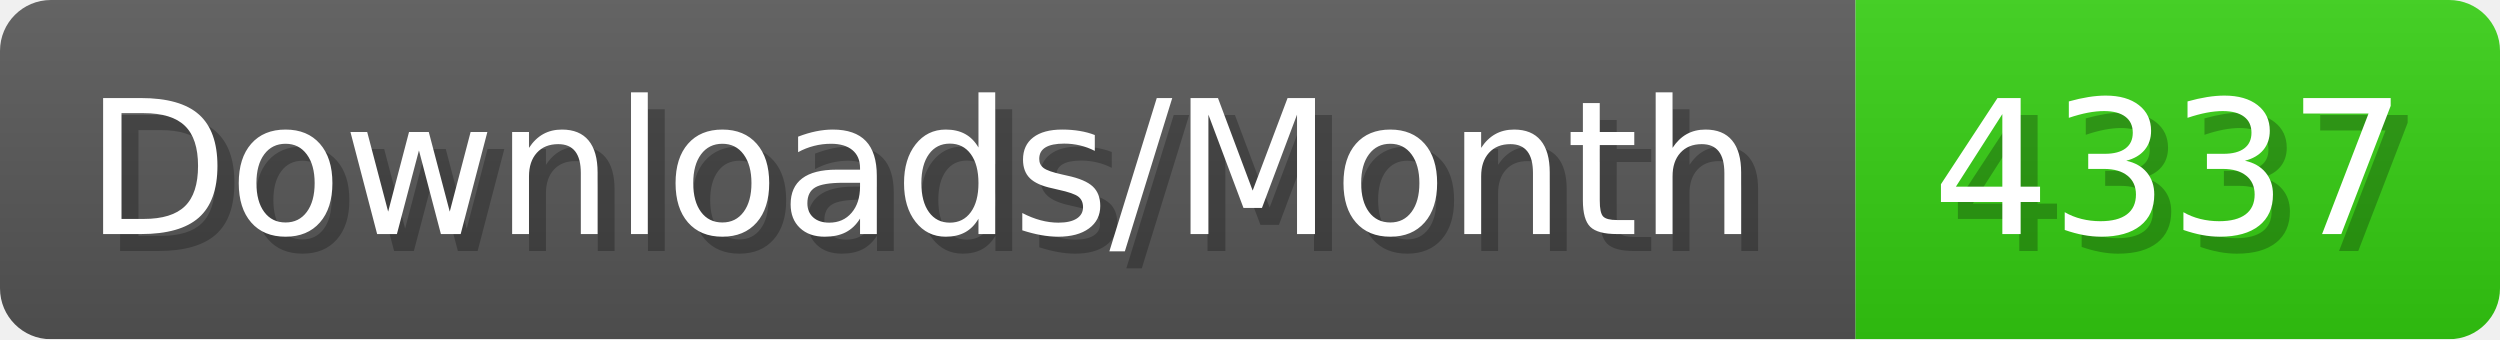
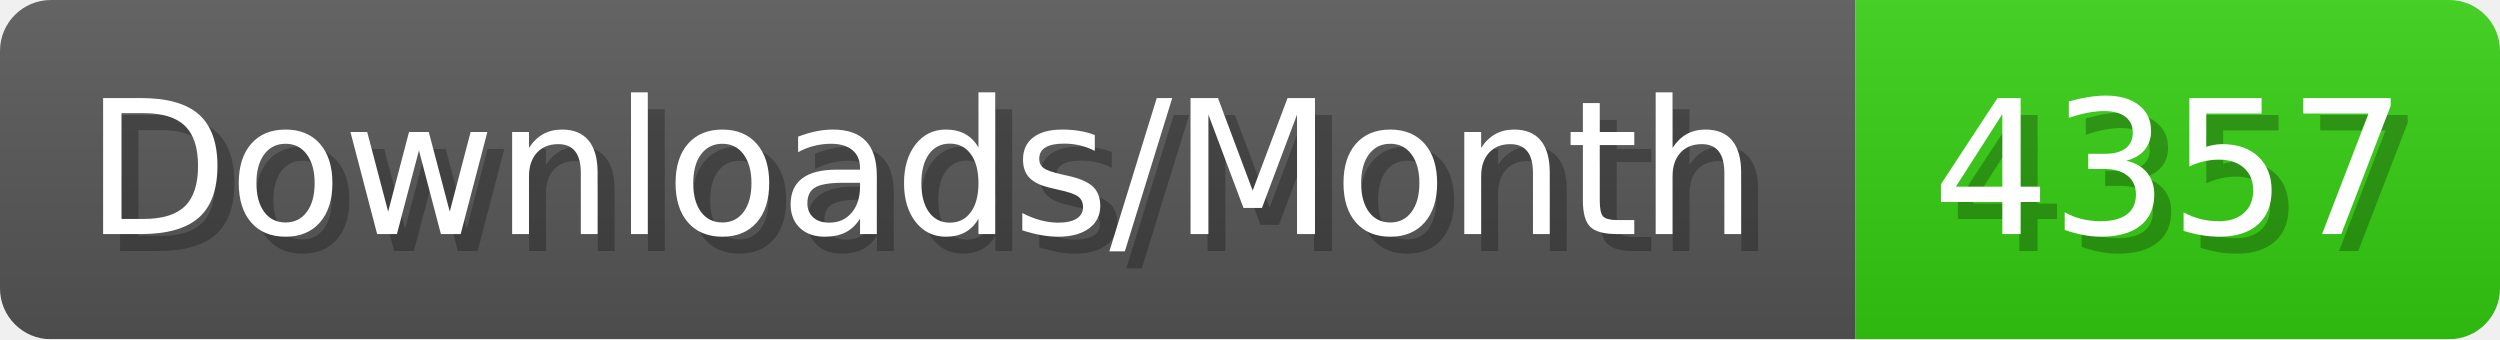
- <svg xmlns="http://www.w3.org/2000/svg" width="147.4" height="20" viewBox="0 0 1474 200" role="img" aria-label="Downloads/Month: 4337">
+ <svg xmlns="http://www.w3.org/2000/svg" width="147.4" height="20" viewBox="0 0 1474 200" role="img" aria-label="Downloads/Month: 4357">
  <linearGradient id="YlXUI" x2="0" y2="100%">
    <stop offset="0" stop-opacity=".1" stop-color="#EEE" />
    <stop offset="1" stop-opacity=".1" />
  </linearGradient>
  <mask id="JHhop">
    <rect width="1474" height="200" rx="30" fill="#FFF" />
  </mask>
  <g mask="url(#JHhop)">
    <rect width="1094" height="200" fill="#555" />
    <rect width="380" height="200" fill="#3C1" x="1094" />
    <rect width="1474" height="200" fill="url(#YlXUI)" />
  </g>
  <g aria-hidden="true" fill="#fff" text-anchor="start" font-family="Verdana,DejaVu Sans,sans-serif" font-size="110">
    <text x="60" y="148" textLength="994" fill="#000" opacity="0.25">Downloads/Month</text>
    <text x="50" y="138" textLength="994">Downloads/Month</text>
-     <text x="1149" y="148" textLength="280" fill="#000" opacity="0.25">4337</text>
-     <text x="1139" y="138" textLength="280">4337</text>
+     <text x="1149" y="148" textLength="280" fill="#000" opacity="0.25">4357</text>
+     <text x="1139" y="138" textLength="280">4357</text>
  </g>
</svg>
